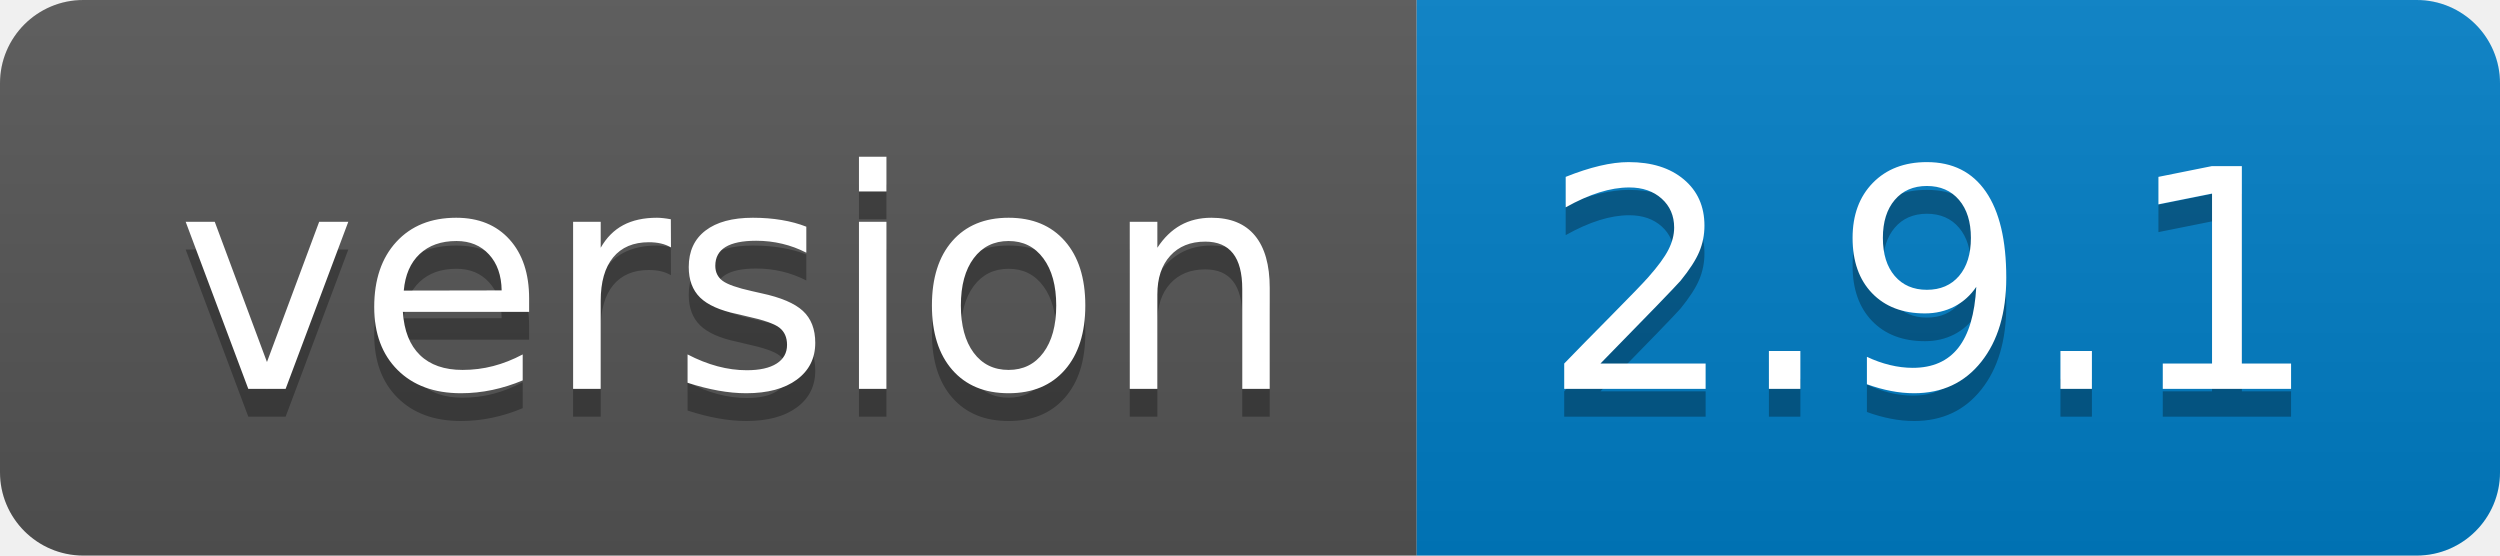
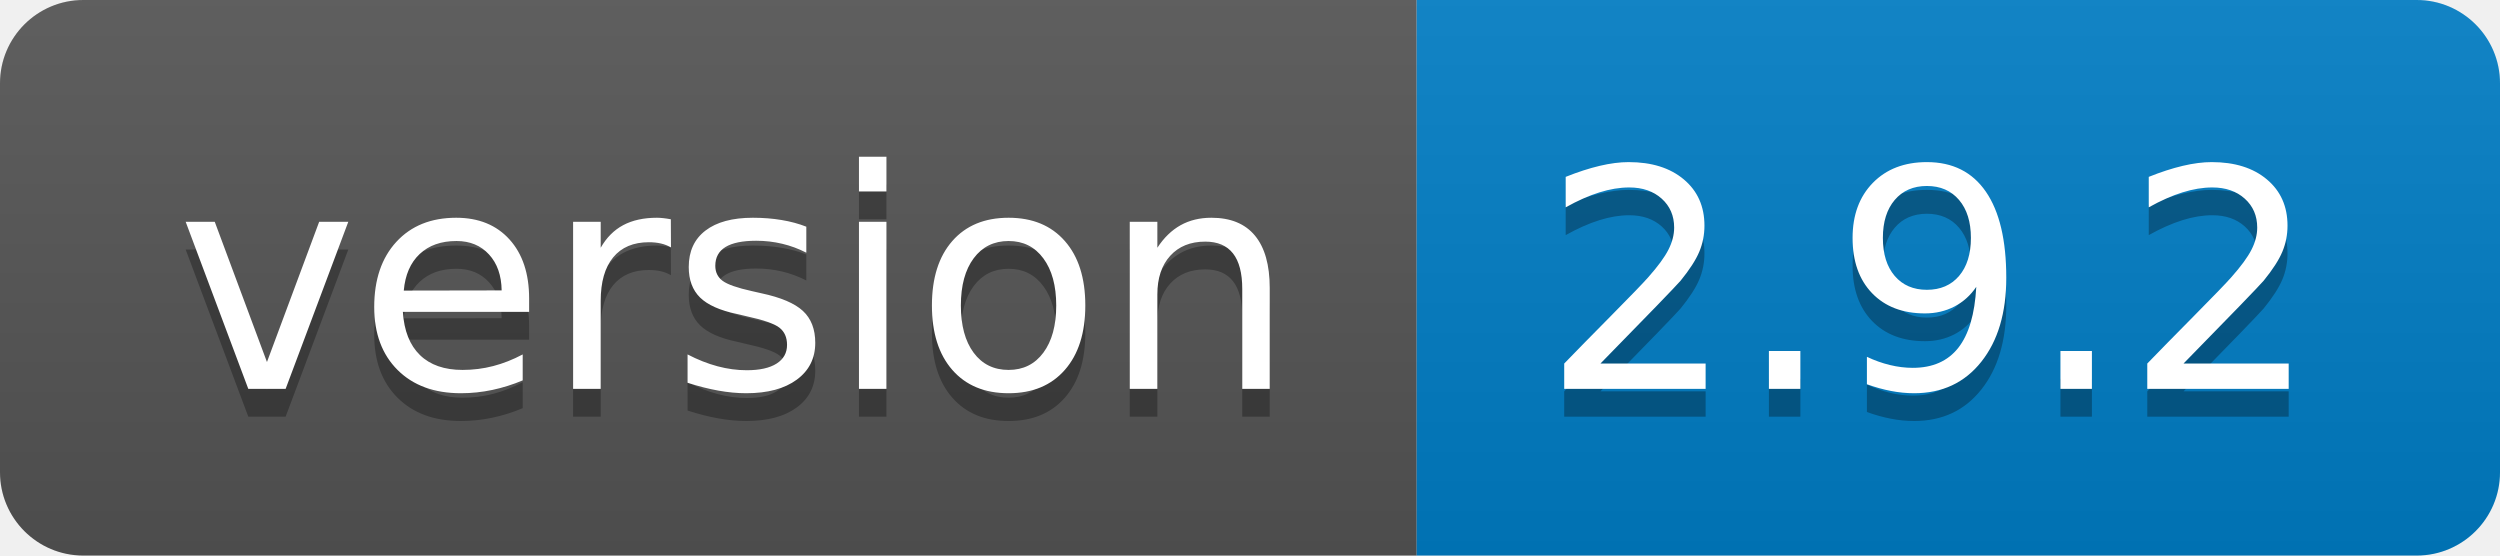
- <svg xmlns="http://www.w3.org/2000/svg" width="90" height="20" role="img" aria-label="version: 2.9.1">
+ <svg xmlns="http://www.w3.org/2000/svg" width="90" height="20" role="img" aria-label="version: 2.9.2">
  <linearGradient id="s" x2="0" y2="100%">
    <stop offset="0" stop-color="#bbb" stop-opacity=".1" />
    <stop offset="1" stop-opacity=".1" />
  </linearGradient>
  <clipPath id="r">
    <rect width="90" height="20" rx="3" fill="#fff" />
  </clipPath>
  <g clip-path="url(#r)">
    <rect width="51" height="20" fill="#555" />
    <rect x="51" width="39" height="20" fill="#007ec6" />
    <rect width="90" height="20" fill="url(#s)" />
  </g>
  <g fill="#fff" text-anchor="middle" font-family="Verdana,Geneva,DejaVu Sans,sans-serif" text-rendering="geometricPrecision" font-size="110">
    <text aria-hidden="true" x="265" y="150" fill="#010101" fill-opacity=".3" transform="scale(.1)" textLength="410">version</text>
    <text x="265" y="140" transform="scale(.1)" fill="#fff" textLength="410">version</text>
-     <text aria-hidden="true" x="695" y="150" fill="#010101" fill-opacity=".3" transform="scale(.1)" textLength="290">2.9.1</text>
-     <text x="695" y="140" transform="scale(.1)" fill="#fff" textLength="290">2.9.1</text>
+     <text aria-hidden="true" x="695" y="150" fill="#010101" fill-opacity=".3" transform="scale(.1)" textLength="290">2.9.2</text>
+     <text x="695" y="140" transform="scale(.1)" fill="#fff" textLength="290">2.9.2</text>
  </g>
</svg>
